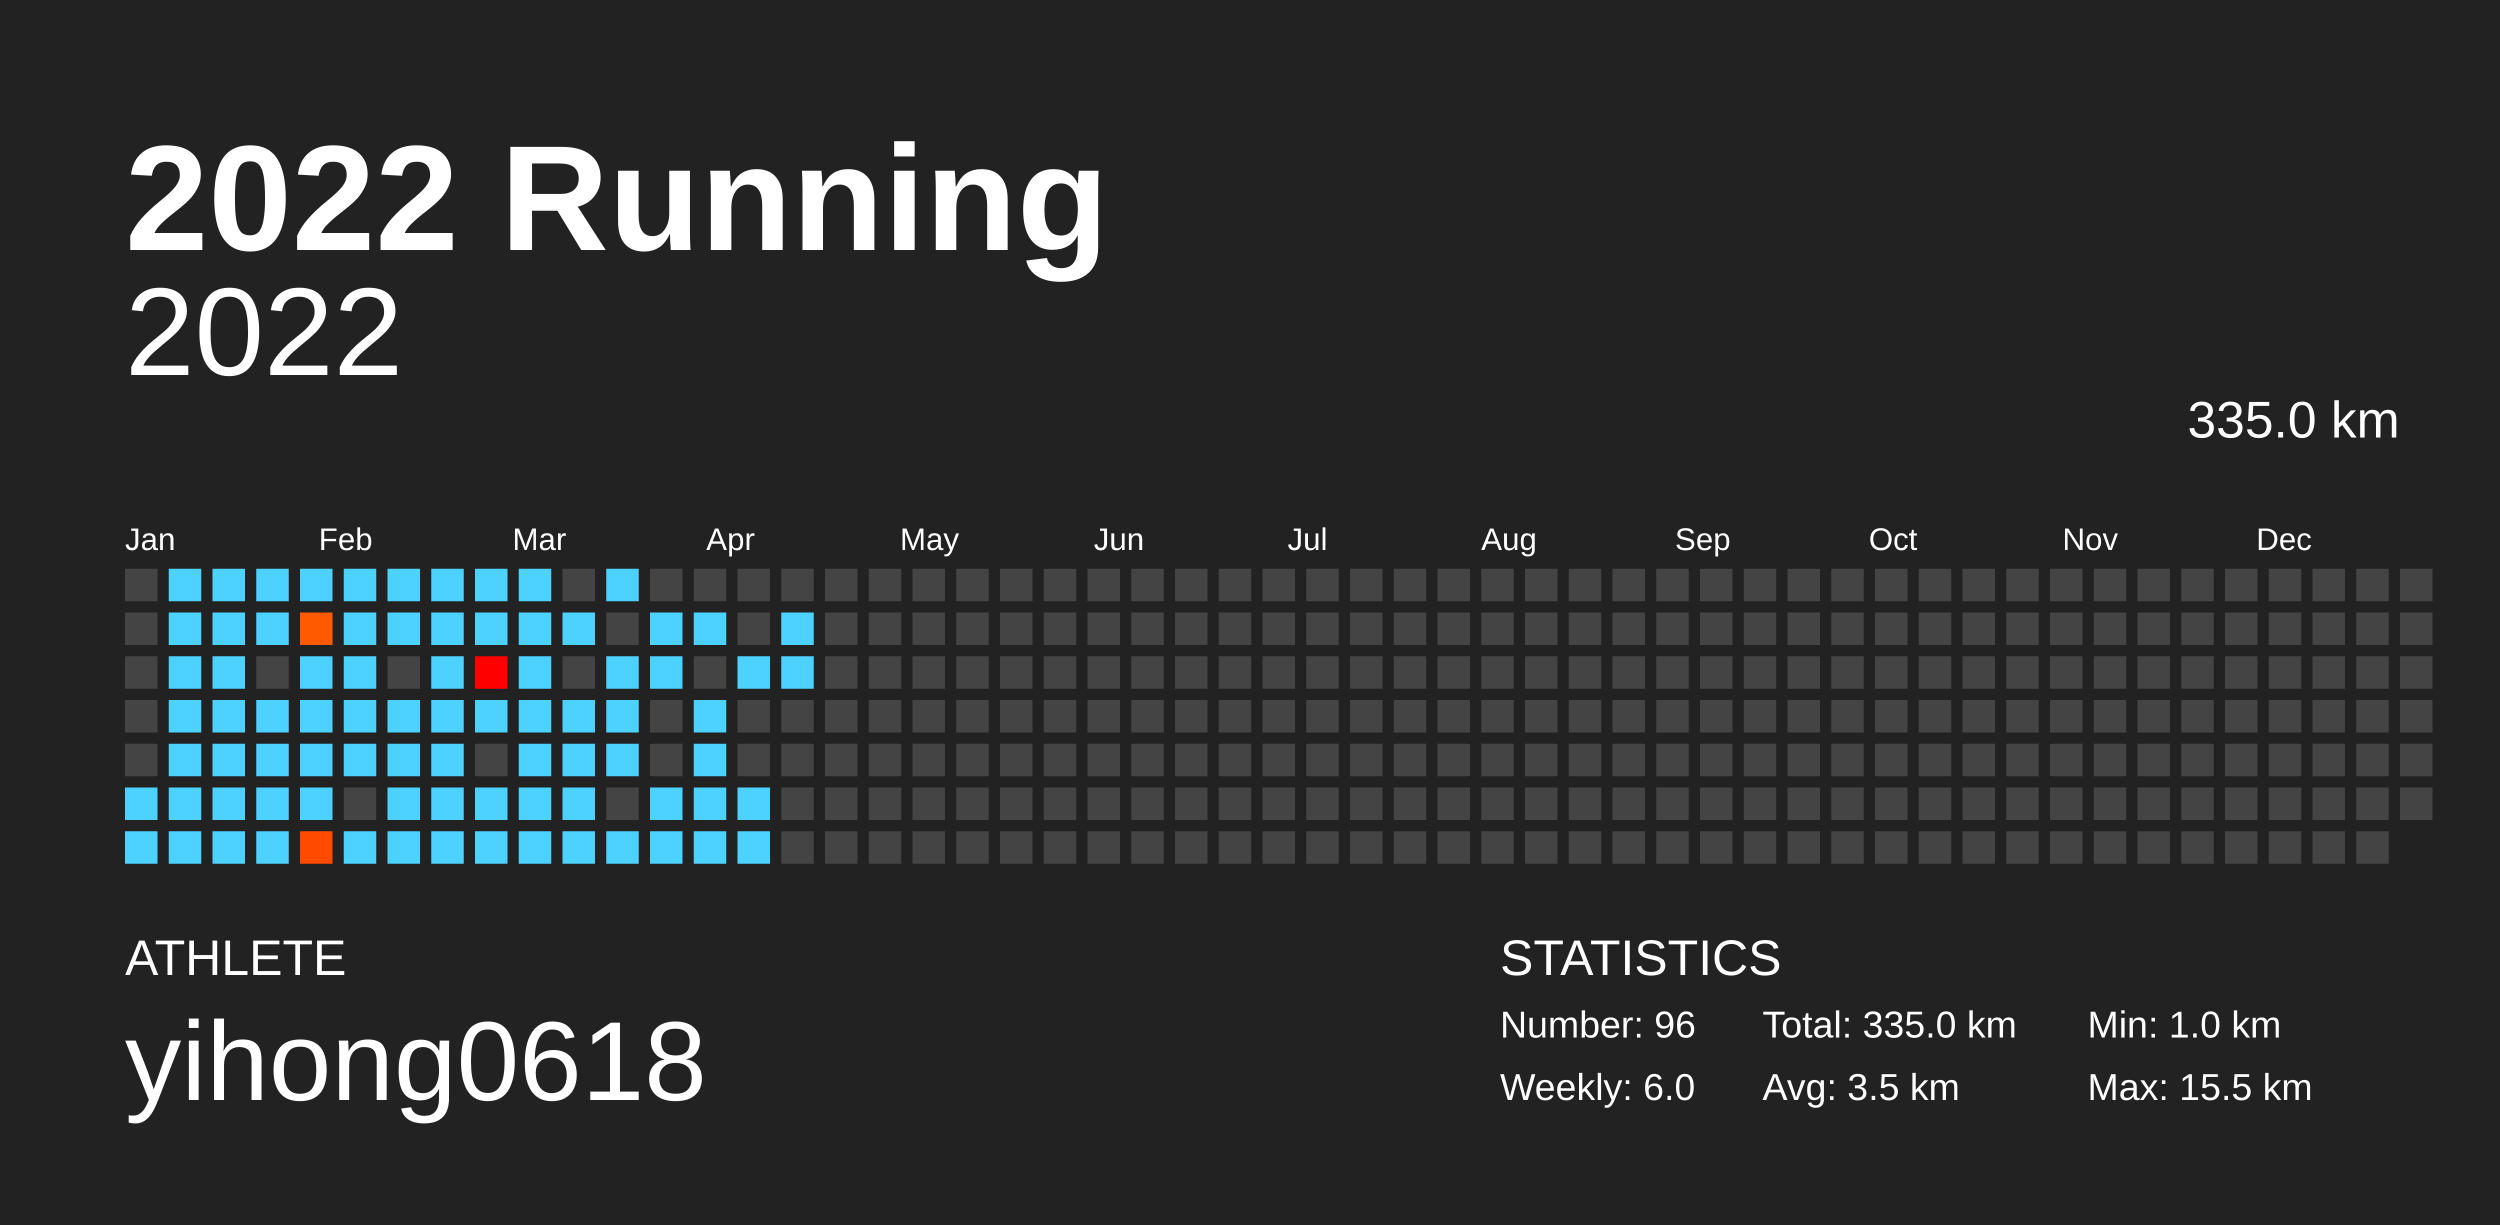
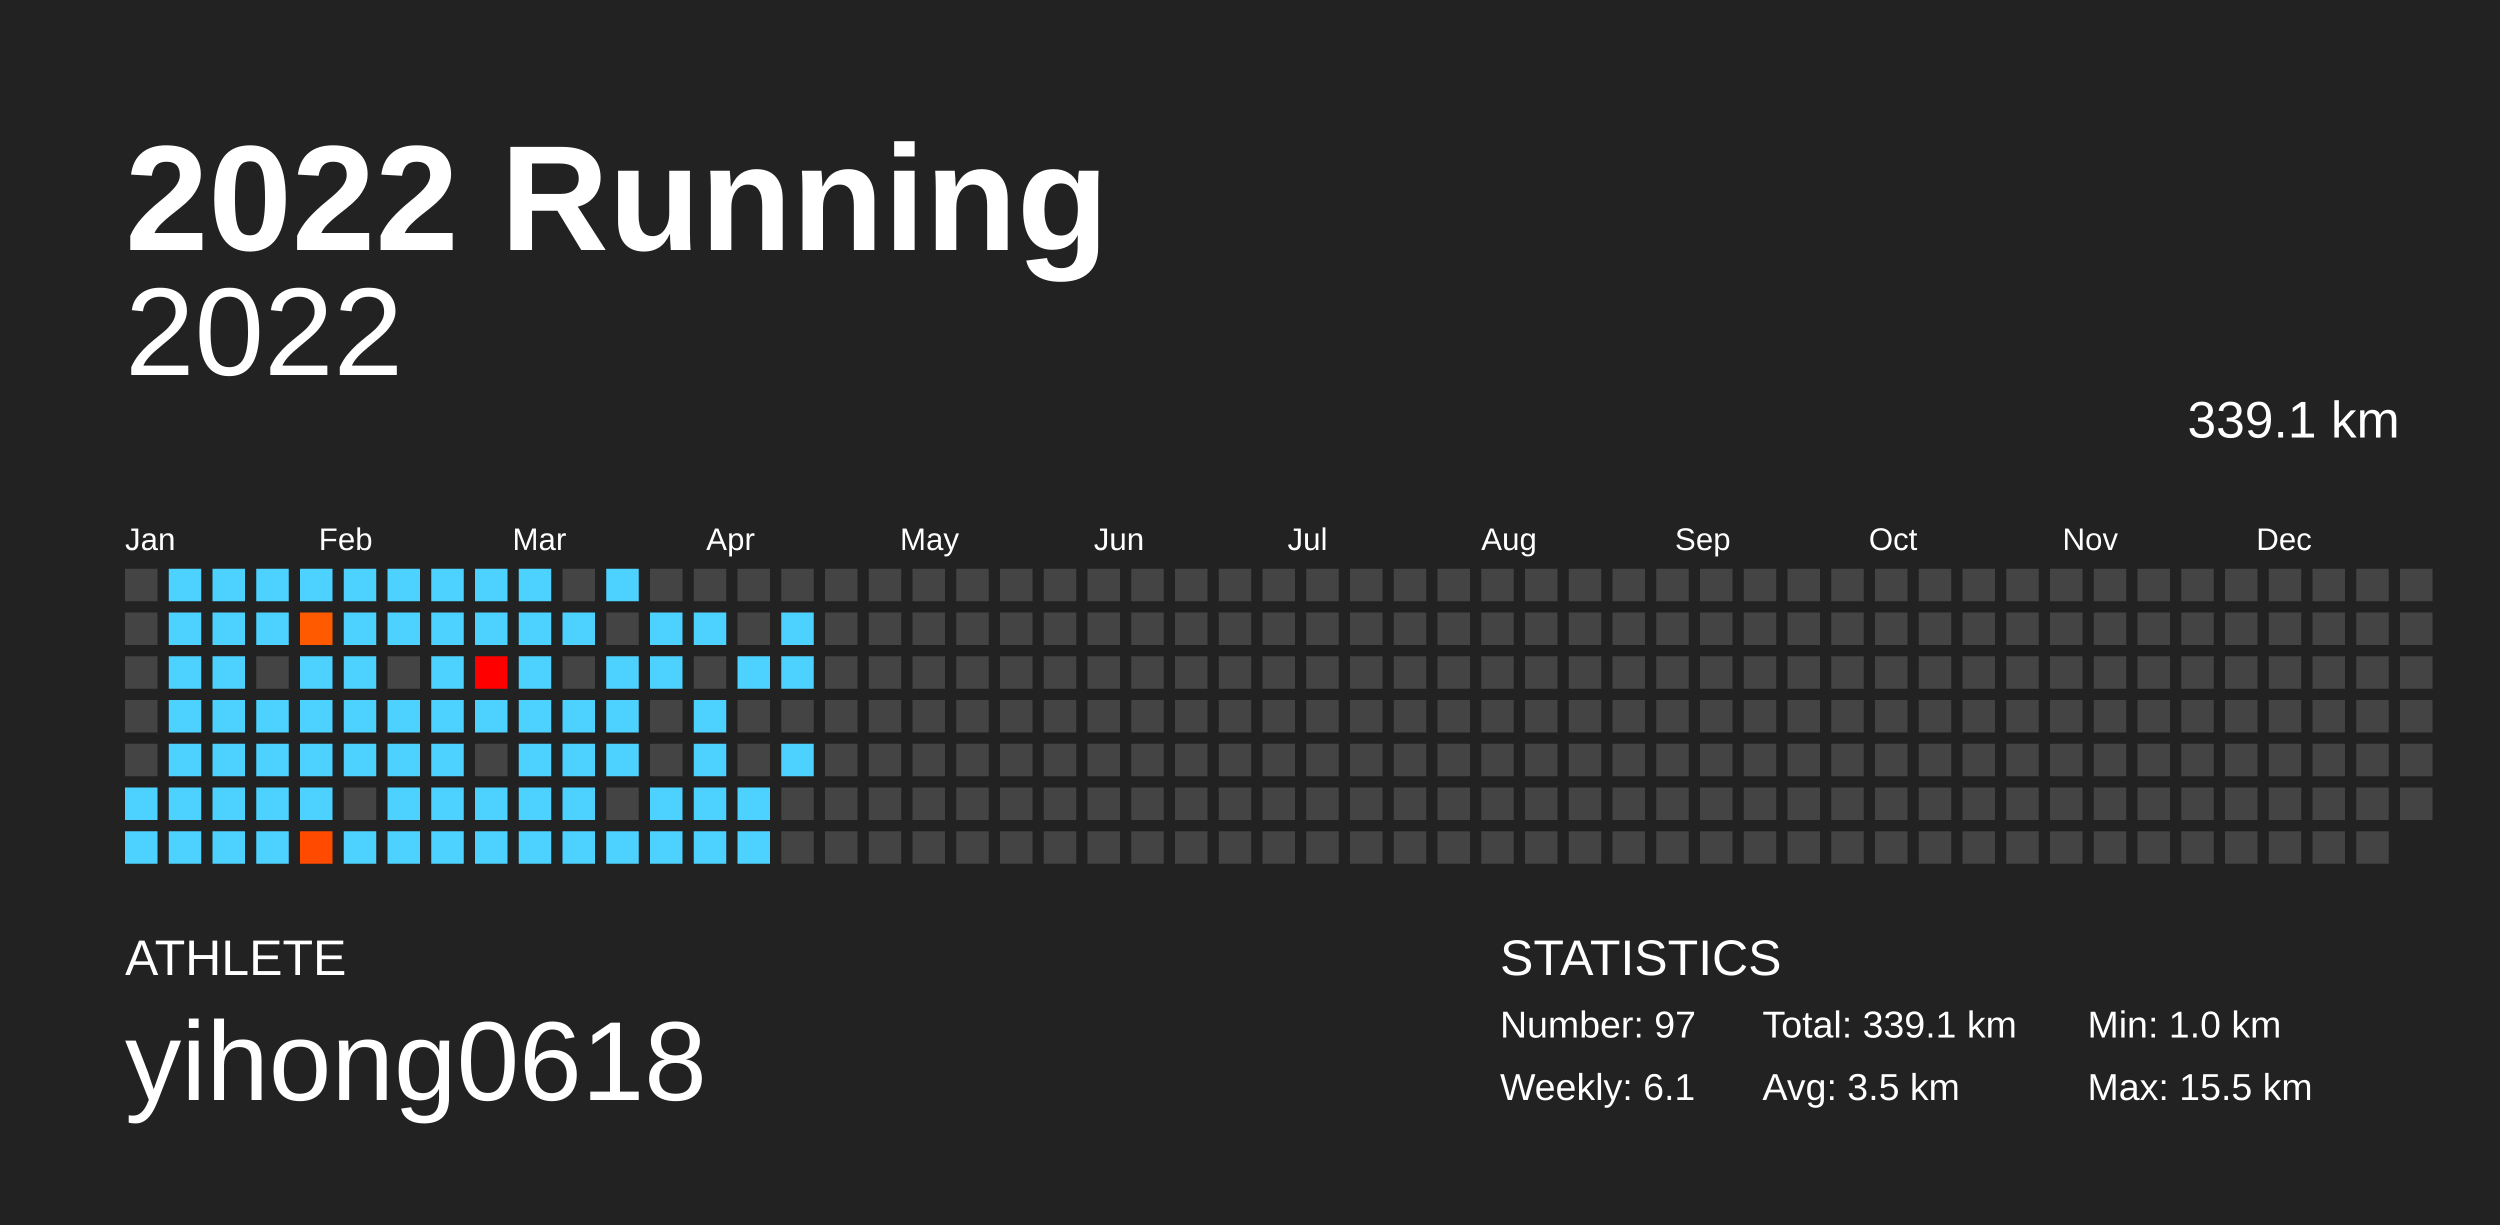
<svg xmlns="http://www.w3.org/2000/svg" baseProfile="full" height="98mm" version="1.1" viewBox="0,0,200,98" width="200mm">
  <defs />
  <rect fill="#222222" height="98" width="200" x="0" y="0" />
  <text fill="#FFFFFF" style="font-size:12px; font-family:Arial; font-weight:bold;" x="10" y="20">2022 Running</text>
  <text fill="#FFFFFF" style="font-size:4px; font-family:Arial" x="10" y="78">ATHLETE</text>
  <text fill="#FFFFFF" style="font-size:9px; font-family:Arial" x="10" y="88">yihong0618</text>
  <text fill="#FFFFFF" style="font-size:4px; font-family:Arial" x="120" y="78">STATISTICS</text>
-   <text fill="#FFFFFF" style="font-size:3px; font-family:Arial" x="120" y="83">Number: 96</text>
-   <text fill="#FFFFFF" style="font-size:3px; font-family:Arial" x="120" y="88">Weekly: 6.0</text>
-   <text fill="#FFFFFF" style="font-size:3px; font-family:Arial" x="141" y="83">Total: 335.0 km</text>
+   <text fill="#FFFFFF" style="font-size:3px; font-family:Arial" x="120" y="83">Number: 97</text>
+   <text fill="#FFFFFF" style="font-size:3px; font-family:Arial" x="120" y="88">Weekly: 6.1</text>
+   <text fill="#FFFFFF" style="font-size:3px; font-family:Arial" x="141" y="83">Total: 339.1 km</text>
  <text fill="#FFFFFF" style="font-size:3px; font-family:Arial" x="141" y="88">Avg: 3.5 km</text>
  <text fill="#FFFFFF" style="font-size:3px; font-family:Arial" x="167" y="83">Min: 1.0 km</text>
  <text fill="#FFFFFF" style="font-size:3px; font-family:Arial" x="167" y="88">Max: 15.5 km</text>
  <text alignment-baseline="hanging" fill="#FFFFFF" style="font-size:10.0px; font-family:Arial;" x="10" y="30">2022</text>
-   <text alignment-baseline="hanging" fill="#FFFFFF" style="font-size:4.125px; font-family:Arial;" x="175" y="35">335.0 km</text>
+   <text alignment-baseline="hanging" fill="#FFFFFF" style="font-size:4.125px; font-family:Arial;" x="175" y="35">339.1 km</text>
  <text fill="#FFFFFF" style="font-size:2.5px; font-family:Arial" x="10.0" y="44">Jan</text>
  <text fill="#FFFFFF" style="font-size:2.5px; font-family:Arial" x="25.5" y="44">Feb</text>
  <text fill="#FFFFFF" style="font-size:2.5px; font-family:Arial" x="41.0" y="44">Mar</text>
  <text fill="#FFFFFF" style="font-size:2.5px; font-family:Arial" x="56.5" y="44">Apr</text>
  <text fill="#FFFFFF" style="font-size:2.5px; font-family:Arial" x="72.0" y="44">May</text>
  <text fill="#FFFFFF" style="font-size:2.5px; font-family:Arial" x="87.5" y="44">Jun</text>
  <text fill="#FFFFFF" style="font-size:2.5px; font-family:Arial" x="103.0" y="44">Jul</text>
  <text fill="#FFFFFF" style="font-size:2.5px; font-family:Arial" x="118.5" y="44">Aug</text>
  <text fill="#FFFFFF" style="font-size:2.5px; font-family:Arial" x="134.0" y="44">Sep</text>
  <text fill="#FFFFFF" style="font-size:2.5px; font-family:Arial" x="149.5" y="44">Oct</text>
  <text fill="#FFFFFF" style="font-size:2.5px; font-family:Arial" x="165.0" y="44">Nov</text>
  <text fill="#FFFFFF" style="font-size:2.5px; font-family:Arial" x="180.5" y="44">Dec</text>
  <rect fill="#444444" height="2.6" width="2.6" x="10.0" y="45.5" />
  <rect fill="#444444" height="2.6" width="2.6" x="10.0" y="49.0" />
  <rect fill="#444444" height="2.6" width="2.6" x="10.0" y="52.5" />
  <rect fill="#444444" height="2.6" width="2.6" x="10.0" y="56.0" />
  <rect fill="#444444" height="2.6" width="2.6" x="10.0" y="59.5" />
  <rect fill="#4dd2ff" height="2.6" width="2.6" x="10.0" y="63.0" />
  <rect fill="#4dd2ff" height="2.6" width="2.6" x="10.0" y="66.5" />
  <rect fill="#4dd2ff" height="2.6" width="2.6" x="13.5" y="45.5" />
  <rect fill="#4dd2ff" height="2.6" width="2.6" x="13.5" y="49.0" />
  <rect fill="#4dd2ff" height="2.6" width="2.6" x="13.5" y="52.5" />
  <rect fill="#4dd2ff" height="2.6" width="2.6" x="13.5" y="56.0" />
  <rect fill="#4dd2ff" height="2.6" width="2.6" x="13.5" y="59.5" />
  <rect fill="#4dd2ff" height="2.6" width="2.6" x="13.5" y="63.0" />
  <rect fill="#4dd2ff" height="2.6" width="2.6" x="13.5" y="66.5" />
  <rect fill="#4dd2ff" height="2.6" width="2.6" x="17.0" y="45.5" />
  <rect fill="#4dd2ff" height="2.6" width="2.6" x="17.0" y="49.0" />
  <rect fill="#4dd2ff" height="2.6" width="2.6" x="17.0" y="52.5" />
  <rect fill="#4dd2ff" height="2.6" width="2.6" x="17.0" y="56.0" />
  <rect fill="#4dd2ff" height="2.6" width="2.6" x="17.0" y="59.5" />
  <rect fill="#4dd2ff" height="2.6" width="2.6" x="17.0" y="63.0" />
  <rect fill="#4dd2ff" height="2.6" width="2.6" x="17.0" y="66.5" />
  <rect fill="#4dd2ff" height="2.6" width="2.6" x="20.5" y="45.5" />
  <rect fill="#4dd2ff" height="2.6" width="2.6" x="20.5" y="49.0" />
  <rect fill="#444444" height="2.6" width="2.6" x="20.5" y="52.5" />
  <rect fill="#4dd2ff" height="2.6" width="2.6" x="20.5" y="56.0" />
  <rect fill="#4dd2ff" height="2.6" width="2.6" x="20.5" y="59.5" />
  <rect fill="#4dd2ff" height="2.6" width="2.6" x="20.5" y="63.0" />
  <rect fill="#4dd2ff" height="2.6" width="2.6" x="20.5" y="66.5" />
  <rect fill="#4dd2ff" height="2.6" width="2.6" x="24.0" y="45.5" />
  <rect fill="#ff5a00" height="2.6" width="2.6" x="24.0" y="49.0" />
  <rect fill="#4dd2ff" height="2.6" width="2.6" x="24.0" y="52.5" />
  <rect fill="#4dd2ff" height="2.6" width="2.6" x="24.0" y="56.0" />
  <rect fill="#4dd2ff" height="2.6" width="2.6" x="24.0" y="59.5" />
  <rect fill="#4dd2ff" height="2.6" width="2.6" x="24.0" y="63.0" />
  <rect fill="#ff4a00" height="2.6" width="2.6" x="24.0" y="66.5" />
  <rect fill="#4dd2ff" height="2.6" width="2.6" x="27.5" y="45.5" />
  <rect fill="#4dd2ff" height="2.6" width="2.6" x="27.5" y="49.0" />
  <rect fill="#4dd2ff" height="2.6" width="2.6" x="27.5" y="52.5" />
  <rect fill="#4dd2ff" height="2.6" width="2.6" x="27.5" y="56.0" />
  <rect fill="#4dd2ff" height="2.6" width="2.6" x="27.5" y="59.5" />
  <rect fill="#444444" height="2.6" width="2.6" x="27.5" y="63.0" />
  <rect fill="#4dd2ff" height="2.6" width="2.6" x="27.5" y="66.5" />
  <rect fill="#4dd2ff" height="2.6" width="2.6" x="31.0" y="45.5" />
  <rect fill="#4dd2ff" height="2.6" width="2.6" x="31.0" y="49.0" />
  <rect fill="#444444" height="2.6" width="2.6" x="31.0" y="52.5" />
  <rect fill="#4dd2ff" height="2.6" width="2.6" x="31.0" y="56.0" />
  <rect fill="#4dd2ff" height="2.6" width="2.6" x="31.0" y="59.5" />
  <rect fill="#4dd2ff" height="2.6" width="2.6" x="31.0" y="63.0" />
  <rect fill="#4dd2ff" height="2.6" width="2.6" x="31.0" y="66.5" />
  <rect fill="#4dd2ff" height="2.6" width="2.6" x="34.5" y="45.5" />
  <rect fill="#4dd2ff" height="2.6" width="2.6" x="34.5" y="49.0" />
  <rect fill="#4dd2ff" height="2.6" width="2.6" x="34.5" y="52.5" />
  <rect fill="#4dd2ff" height="2.6" width="2.6" x="34.5" y="56.0" />
  <rect fill="#4dd2ff" height="2.6" width="2.6" x="34.5" y="59.5" />
  <rect fill="#4dd2ff" height="2.6" width="2.6" x="34.5" y="63.0" />
  <rect fill="#4dd2ff" height="2.6" width="2.6" x="34.5" y="66.5" />
  <rect fill="#4dd2ff" height="2.6" width="2.6" x="38.0" y="45.5" />
  <rect fill="#4dd2ff" height="2.6" width="2.6" x="38.0" y="49.0" />
  <rect fill="#ff0000" height="2.6" width="2.6" x="38.0" y="52.5" />
  <rect fill="#4dd2ff" height="2.6" width="2.6" x="38.0" y="56.0" />
  <rect fill="#444444" height="2.6" width="2.6" x="38.0" y="59.5" />
  <rect fill="#4dd2ff" height="2.6" width="2.6" x="38.0" y="63.0" />
  <rect fill="#4dd2ff" height="2.6" width="2.6" x="38.0" y="66.5" />
  <rect fill="#4dd2ff" height="2.6" width="2.6" x="41.5" y="45.5" />
  <rect fill="#4dd2ff" height="2.6" width="2.6" x="41.5" y="49.0" />
  <rect fill="#4dd2ff" height="2.6" width="2.6" x="41.5" y="52.5" />
  <rect fill="#4dd2ff" height="2.6" width="2.6" x="41.5" y="56.0" />
  <rect fill="#4dd2ff" height="2.6" width="2.6" x="41.5" y="59.5" />
  <rect fill="#4dd2ff" height="2.6" width="2.6" x="41.5" y="63.0" />
  <rect fill="#4dd2ff" height="2.6" width="2.6" x="41.5" y="66.5" />
  <rect fill="#444444" height="2.6" width="2.6" x="45.0" y="45.5" />
  <rect fill="#4dd2ff" height="2.6" width="2.6" x="45.0" y="49.0" />
  <rect fill="#444444" height="2.6" width="2.6" x="45.0" y="52.5" />
  <rect fill="#4dd2ff" height="2.6" width="2.6" x="45.0" y="56.0" />
  <rect fill="#4dd2ff" height="2.6" width="2.6" x="45.0" y="59.5" />
  <rect fill="#4dd2ff" height="2.6" width="2.6" x="45.0" y="63.0" />
  <rect fill="#4dd2ff" height="2.6" width="2.6" x="45.0" y="66.5" />
  <rect fill="#4dd2ff" height="2.6" width="2.6" x="48.5" y="45.5" />
  <rect fill="#444444" height="2.6" width="2.6" x="48.5" y="49.0" />
  <rect fill="#4dd2ff" height="2.6" width="2.6" x="48.5" y="52.5" />
  <rect fill="#4dd2ff" height="2.6" width="2.6" x="48.5" y="56.0" />
  <rect fill="#4dd2ff" height="2.6" width="2.6" x="48.5" y="59.5" />
  <rect fill="#444444" height="2.6" width="2.6" x="48.5" y="63.0" />
  <rect fill="#4dd2ff" height="2.6" width="2.6" x="48.5" y="66.5" />
  <rect fill="#444444" height="2.6" width="2.6" x="52.0" y="45.5" />
  <rect fill="#4dd2ff" height="2.6" width="2.6" x="52.0" y="49.0" />
  <rect fill="#4dd2ff" height="2.6" width="2.6" x="52.0" y="52.5" />
  <rect fill="#444444" height="2.6" width="2.6" x="52.0" y="56.0" />
  <rect fill="#444444" height="2.6" width="2.6" x="52.0" y="59.5" />
  <rect fill="#4dd2ff" height="2.6" width="2.6" x="52.0" y="63.0" />
  <rect fill="#4dd2ff" height="2.6" width="2.6" x="52.0" y="66.5" />
  <rect fill="#444444" height="2.6" width="2.6" x="55.5" y="45.5" />
  <rect fill="#4dd2ff" height="2.6" width="2.6" x="55.5" y="49.0" />
  <rect fill="#444444" height="2.6" width="2.6" x="55.5" y="52.5" />
  <rect fill="#4dd2ff" height="2.6" width="2.6" x="55.5" y="56.0" />
  <rect fill="#4dd2ff" height="2.6" width="2.6" x="55.5" y="59.5" />
  <rect fill="#4dd2ff" height="2.6" width="2.6" x="55.5" y="63.0" />
  <rect fill="#4dd2ff" height="2.6" width="2.6" x="55.5" y="66.5" />
  <rect fill="#444444" height="2.6" width="2.6" x="59.0" y="45.5" />
  <rect fill="#444444" height="2.6" width="2.6" x="59.0" y="49.0" />
  <rect fill="#4dd2ff" height="2.6" width="2.6" x="59.0" y="52.5" />
  <rect fill="#444444" height="2.6" width="2.6" x="59.0" y="56.0" />
  <rect fill="#444444" height="2.6" width="2.6" x="59.0" y="59.5" />
  <rect fill="#4dd2ff" height="2.6" width="2.6" x="59.0" y="63.0" />
  <rect fill="#4dd2ff" height="2.6" width="2.6" x="59.0" y="66.5" />
  <rect fill="#444444" height="2.6" width="2.6" x="62.5" y="45.5" />
  <rect fill="#4dd2ff" height="2.6" width="2.6" x="62.5" y="49.0" />
  <rect fill="#4dd2ff" height="2.6" width="2.6" x="62.5" y="52.5" />
  <rect fill="#444444" height="2.6" width="2.6" x="62.5" y="56.0" />
-   <rect fill="#444444" height="2.6" width="2.6" x="62.5" y="59.5" />
+   <rect fill="#4dd2ff" height="2.6" width="2.6" x="62.5" y="59.5" />
  <rect fill="#444444" height="2.6" width="2.6" x="62.5" y="63.0" />
  <rect fill="#444444" height="2.6" width="2.6" x="62.5" y="66.5" />
  <rect fill="#444444" height="2.6" width="2.6" x="66.0" y="45.5" />
  <rect fill="#444444" height="2.6" width="2.6" x="66.0" y="49.0" />
  <rect fill="#444444" height="2.6" width="2.6" x="66.0" y="52.5" />
  <rect fill="#444444" height="2.6" width="2.6" x="66.0" y="56.0" />
  <rect fill="#444444" height="2.6" width="2.6" x="66.0" y="59.5" />
  <rect fill="#444444" height="2.6" width="2.6" x="66.0" y="63.0" />
  <rect fill="#444444" height="2.6" width="2.6" x="66.0" y="66.5" />
  <rect fill="#444444" height="2.6" width="2.6" x="69.5" y="45.5" />
  <rect fill="#444444" height="2.6" width="2.6" x="69.5" y="49.0" />
  <rect fill="#444444" height="2.6" width="2.6" x="69.5" y="52.5" />
  <rect fill="#444444" height="2.6" width="2.6" x="69.5" y="56.0" />
  <rect fill="#444444" height="2.6" width="2.6" x="69.5" y="59.5" />
  <rect fill="#444444" height="2.6" width="2.6" x="69.5" y="63.0" />
  <rect fill="#444444" height="2.6" width="2.6" x="69.5" y="66.5" />
  <rect fill="#444444" height="2.6" width="2.6" x="73.0" y="45.5" />
  <rect fill="#444444" height="2.6" width="2.6" x="73.0" y="49.0" />
  <rect fill="#444444" height="2.6" width="2.6" x="73.0" y="52.5" />
  <rect fill="#444444" height="2.6" width="2.6" x="73.0" y="56.0" />
  <rect fill="#444444" height="2.6" width="2.6" x="73.0" y="59.5" />
  <rect fill="#444444" height="2.6" width="2.6" x="73.0" y="63.0" />
  <rect fill="#444444" height="2.6" width="2.6" x="73.0" y="66.5" />
  <rect fill="#444444" height="2.6" width="2.6" x="76.5" y="45.5" />
  <rect fill="#444444" height="2.6" width="2.6" x="76.5" y="49.0" />
  <rect fill="#444444" height="2.6" width="2.6" x="76.5" y="52.5" />
  <rect fill="#444444" height="2.6" width="2.6" x="76.5" y="56.0" />
  <rect fill="#444444" height="2.6" width="2.6" x="76.5" y="59.5" />
  <rect fill="#444444" height="2.6" width="2.6" x="76.5" y="63.0" />
  <rect fill="#444444" height="2.6" width="2.6" x="76.5" y="66.5" />
  <rect fill="#444444" height="2.6" width="2.6" x="80.0" y="45.5" />
  <rect fill="#444444" height="2.6" width="2.6" x="80.0" y="49.0" />
  <rect fill="#444444" height="2.6" width="2.6" x="80.0" y="52.5" />
  <rect fill="#444444" height="2.6" width="2.6" x="80.0" y="56.0" />
  <rect fill="#444444" height="2.6" width="2.6" x="80.0" y="59.5" />
  <rect fill="#444444" height="2.6" width="2.6" x="80.0" y="63.0" />
  <rect fill="#444444" height="2.6" width="2.6" x="80.0" y="66.5" />
  <rect fill="#444444" height="2.6" width="2.6" x="83.5" y="45.5" />
  <rect fill="#444444" height="2.6" width="2.6" x="83.5" y="49.0" />
  <rect fill="#444444" height="2.6" width="2.6" x="83.5" y="52.5" />
  <rect fill="#444444" height="2.6" width="2.6" x="83.5" y="56.0" />
  <rect fill="#444444" height="2.6" width="2.6" x="83.5" y="59.5" />
  <rect fill="#444444" height="2.6" width="2.6" x="83.5" y="63.0" />
  <rect fill="#444444" height="2.6" width="2.6" x="83.5" y="66.5" />
  <rect fill="#444444" height="2.6" width="2.6" x="87.0" y="45.5" />
  <rect fill="#444444" height="2.6" width="2.6" x="87.0" y="49.0" />
  <rect fill="#444444" height="2.6" width="2.6" x="87.0" y="52.5" />
  <rect fill="#444444" height="2.6" width="2.6" x="87.0" y="56.0" />
  <rect fill="#444444" height="2.6" width="2.6" x="87.0" y="59.5" />
  <rect fill="#444444" height="2.6" width="2.6" x="87.0" y="63.0" />
  <rect fill="#444444" height="2.6" width="2.6" x="87.0" y="66.5" />
  <rect fill="#444444" height="2.6" width="2.6" x="90.5" y="45.5" />
  <rect fill="#444444" height="2.6" width="2.6" x="90.5" y="49.0" />
  <rect fill="#444444" height="2.6" width="2.6" x="90.5" y="52.5" />
  <rect fill="#444444" height="2.6" width="2.6" x="90.5" y="56.0" />
  <rect fill="#444444" height="2.6" width="2.6" x="90.5" y="59.5" />
  <rect fill="#444444" height="2.6" width="2.6" x="90.5" y="63.0" />
  <rect fill="#444444" height="2.6" width="2.6" x="90.5" y="66.5" />
  <rect fill="#444444" height="2.6" width="2.6" x="94.0" y="45.5" />
  <rect fill="#444444" height="2.6" width="2.6" x="94.0" y="49.0" />
  <rect fill="#444444" height="2.6" width="2.6" x="94.0" y="52.5" />
  <rect fill="#444444" height="2.6" width="2.6" x="94.0" y="56.0" />
  <rect fill="#444444" height="2.6" width="2.6" x="94.0" y="59.5" />
  <rect fill="#444444" height="2.6" width="2.6" x="94.0" y="63.0" />
  <rect fill="#444444" height="2.6" width="2.6" x="94.0" y="66.5" />
  <rect fill="#444444" height="2.6" width="2.6" x="97.5" y="45.5" />
  <rect fill="#444444" height="2.6" width="2.6" x="97.5" y="49.0" />
  <rect fill="#444444" height="2.6" width="2.6" x="97.5" y="52.5" />
  <rect fill="#444444" height="2.6" width="2.6" x="97.5" y="56.0" />
  <rect fill="#444444" height="2.6" width="2.6" x="97.5" y="59.5" />
  <rect fill="#444444" height="2.6" width="2.6" x="97.5" y="63.0" />
  <rect fill="#444444" height="2.6" width="2.6" x="97.5" y="66.5" />
  <rect fill="#444444" height="2.6" width="2.6" x="101.0" y="45.5" />
  <rect fill="#444444" height="2.6" width="2.6" x="101.0" y="49.0" />
  <rect fill="#444444" height="2.6" width="2.6" x="101.0" y="52.5" />
  <rect fill="#444444" height="2.6" width="2.6" x="101.0" y="56.0" />
  <rect fill="#444444" height="2.6" width="2.6" x="101.0" y="59.5" />
  <rect fill="#444444" height="2.6" width="2.6" x="101.0" y="63.0" />
  <rect fill="#444444" height="2.6" width="2.6" x="101.0" y="66.5" />
  <rect fill="#444444" height="2.6" width="2.6" x="104.5" y="45.5" />
  <rect fill="#444444" height="2.6" width="2.6" x="104.5" y="49.0" />
  <rect fill="#444444" height="2.6" width="2.6" x="104.5" y="52.5" />
  <rect fill="#444444" height="2.6" width="2.6" x="104.5" y="56.0" />
  <rect fill="#444444" height="2.6" width="2.6" x="104.5" y="59.5" />
  <rect fill="#444444" height="2.6" width="2.6" x="104.5" y="63.0" />
  <rect fill="#444444" height="2.6" width="2.6" x="104.5" y="66.5" />
  <rect fill="#444444" height="2.6" width="2.6" x="108.0" y="45.5" />
  <rect fill="#444444" height="2.6" width="2.6" x="108.0" y="49.0" />
  <rect fill="#444444" height="2.6" width="2.6" x="108.0" y="52.5" />
  <rect fill="#444444" height="2.6" width="2.6" x="108.0" y="56.0" />
  <rect fill="#444444" height="2.6" width="2.6" x="108.0" y="59.5" />
  <rect fill="#444444" height="2.6" width="2.6" x="108.0" y="63.0" />
  <rect fill="#444444" height="2.6" width="2.6" x="108.0" y="66.5" />
  <rect fill="#444444" height="2.6" width="2.6" x="111.5" y="45.5" />
  <rect fill="#444444" height="2.6" width="2.6" x="111.5" y="49.0" />
  <rect fill="#444444" height="2.6" width="2.6" x="111.5" y="52.5" />
  <rect fill="#444444" height="2.6" width="2.6" x="111.5" y="56.0" />
  <rect fill="#444444" height="2.6" width="2.6" x="111.5" y="59.5" />
  <rect fill="#444444" height="2.6" width="2.6" x="111.5" y="63.0" />
  <rect fill="#444444" height="2.6" width="2.6" x="111.5" y="66.5" />
  <rect fill="#444444" height="2.6" width="2.6" x="115.0" y="45.5" />
  <rect fill="#444444" height="2.6" width="2.6" x="115.0" y="49.0" />
  <rect fill="#444444" height="2.6" width="2.6" x="115.0" y="52.5" />
  <rect fill="#444444" height="2.6" width="2.6" x="115.0" y="56.0" />
  <rect fill="#444444" height="2.6" width="2.6" x="115.0" y="59.5" />
  <rect fill="#444444" height="2.6" width="2.6" x="115.0" y="63.0" />
  <rect fill="#444444" height="2.6" width="2.6" x="115.0" y="66.5" />
  <rect fill="#444444" height="2.6" width="2.6" x="118.5" y="45.5" />
  <rect fill="#444444" height="2.6" width="2.6" x="118.5" y="49.0" />
  <rect fill="#444444" height="2.6" width="2.6" x="118.5" y="52.5" />
  <rect fill="#444444" height="2.6" width="2.6" x="118.5" y="56.0" />
  <rect fill="#444444" height="2.6" width="2.6" x="118.5" y="59.5" />
  <rect fill="#444444" height="2.6" width="2.6" x="118.5" y="63.0" />
  <rect fill="#444444" height="2.6" width="2.6" x="118.5" y="66.5" />
  <rect fill="#444444" height="2.6" width="2.6" x="122.0" y="45.5" />
  <rect fill="#444444" height="2.6" width="2.6" x="122.0" y="49.0" />
  <rect fill="#444444" height="2.6" width="2.6" x="122.0" y="52.5" />
  <rect fill="#444444" height="2.6" width="2.6" x="122.0" y="56.0" />
  <rect fill="#444444" height="2.6" width="2.6" x="122.0" y="59.5" />
  <rect fill="#444444" height="2.6" width="2.6" x="122.0" y="63.0" />
  <rect fill="#444444" height="2.6" width="2.6" x="122.0" y="66.5" />
  <rect fill="#444444" height="2.6" width="2.6" x="125.5" y="45.5" />
  <rect fill="#444444" height="2.6" width="2.6" x="125.5" y="49.0" />
  <rect fill="#444444" height="2.6" width="2.6" x="125.5" y="52.5" />
  <rect fill="#444444" height="2.6" width="2.6" x="125.5" y="56.0" />
  <rect fill="#444444" height="2.6" width="2.6" x="125.5" y="59.5" />
  <rect fill="#444444" height="2.6" width="2.6" x="125.5" y="63.0" />
  <rect fill="#444444" height="2.6" width="2.6" x="125.5" y="66.5" />
  <rect fill="#444444" height="2.6" width="2.6" x="129.0" y="45.5" />
  <rect fill="#444444" height="2.6" width="2.6" x="129.0" y="49.0" />
  <rect fill="#444444" height="2.6" width="2.6" x="129.0" y="52.5" />
  <rect fill="#444444" height="2.6" width="2.6" x="129.0" y="56.0" />
  <rect fill="#444444" height="2.6" width="2.6" x="129.0" y="59.5" />
  <rect fill="#444444" height="2.6" width="2.6" x="129.0" y="63.0" />
  <rect fill="#444444" height="2.6" width="2.6" x="129.0" y="66.5" />
  <rect fill="#444444" height="2.6" width="2.6" x="132.5" y="45.5" />
  <rect fill="#444444" height="2.6" width="2.6" x="132.5" y="49.0" />
  <rect fill="#444444" height="2.6" width="2.6" x="132.5" y="52.5" />
  <rect fill="#444444" height="2.6" width="2.6" x="132.5" y="56.0" />
  <rect fill="#444444" height="2.6" width="2.6" x="132.5" y="59.5" />
  <rect fill="#444444" height="2.6" width="2.6" x="132.5" y="63.0" />
  <rect fill="#444444" height="2.6" width="2.6" x="132.5" y="66.5" />
  <rect fill="#444444" height="2.6" width="2.6" x="136.0" y="45.5" />
  <rect fill="#444444" height="2.6" width="2.6" x="136.0" y="49.0" />
  <rect fill="#444444" height="2.6" width="2.6" x="136.0" y="52.5" />
  <rect fill="#444444" height="2.6" width="2.6" x="136.0" y="56.0" />
  <rect fill="#444444" height="2.6" width="2.6" x="136.0" y="59.5" />
  <rect fill="#444444" height="2.6" width="2.6" x="136.0" y="63.0" />
  <rect fill="#444444" height="2.6" width="2.6" x="136.0" y="66.5" />
  <rect fill="#444444" height="2.6" width="2.6" x="139.5" y="45.5" />
  <rect fill="#444444" height="2.6" width="2.6" x="139.5" y="49.0" />
  <rect fill="#444444" height="2.6" width="2.6" x="139.5" y="52.5" />
  <rect fill="#444444" height="2.6" width="2.6" x="139.5" y="56.0" />
  <rect fill="#444444" height="2.6" width="2.6" x="139.5" y="59.5" />
  <rect fill="#444444" height="2.6" width="2.6" x="139.5" y="63.0" />
  <rect fill="#444444" height="2.6" width="2.6" x="139.5" y="66.5" />
  <rect fill="#444444" height="2.6" width="2.6" x="143.0" y="45.5" />
  <rect fill="#444444" height="2.6" width="2.6" x="143.0" y="49.0" />
  <rect fill="#444444" height="2.6" width="2.6" x="143.0" y="52.5" />
  <rect fill="#444444" height="2.6" width="2.6" x="143.0" y="56.0" />
  <rect fill="#444444" height="2.6" width="2.6" x="143.0" y="59.5" />
  <rect fill="#444444" height="2.6" width="2.6" x="143.0" y="63.0" />
  <rect fill="#444444" height="2.6" width="2.6" x="143.0" y="66.5" />
  <rect fill="#444444" height="2.6" width="2.6" x="146.5" y="45.5" />
  <rect fill="#444444" height="2.6" width="2.6" x="146.5" y="49.0" />
  <rect fill="#444444" height="2.6" width="2.6" x="146.5" y="52.5" />
  <rect fill="#444444" height="2.6" width="2.6" x="146.5" y="56.0" />
  <rect fill="#444444" height="2.6" width="2.6" x="146.5" y="59.5" />
  <rect fill="#444444" height="2.6" width="2.6" x="146.5" y="63.0" />
  <rect fill="#444444" height="2.6" width="2.6" x="146.5" y="66.5" />
  <rect fill="#444444" height="2.6" width="2.6" x="150.0" y="45.5" />
  <rect fill="#444444" height="2.6" width="2.6" x="150.0" y="49.0" />
  <rect fill="#444444" height="2.6" width="2.6" x="150.0" y="52.5" />
  <rect fill="#444444" height="2.6" width="2.6" x="150.0" y="56.0" />
  <rect fill="#444444" height="2.6" width="2.6" x="150.0" y="59.5" />
  <rect fill="#444444" height="2.6" width="2.6" x="150.0" y="63.0" />
  <rect fill="#444444" height="2.6" width="2.6" x="150.0" y="66.5" />
  <rect fill="#444444" height="2.6" width="2.6" x="153.5" y="45.5" />
  <rect fill="#444444" height="2.6" width="2.6" x="153.5" y="49.0" />
  <rect fill="#444444" height="2.6" width="2.6" x="153.5" y="52.5" />
  <rect fill="#444444" height="2.6" width="2.6" x="153.5" y="56.0" />
  <rect fill="#444444" height="2.6" width="2.6" x="153.5" y="59.5" />
  <rect fill="#444444" height="2.6" width="2.6" x="153.5" y="63.0" />
  <rect fill="#444444" height="2.6" width="2.6" x="153.5" y="66.5" />
  <rect fill="#444444" height="2.6" width="2.6" x="157.0" y="45.5" />
  <rect fill="#444444" height="2.6" width="2.6" x="157.0" y="49.0" />
  <rect fill="#444444" height="2.6" width="2.6" x="157.0" y="52.5" />
  <rect fill="#444444" height="2.6" width="2.6" x="157.0" y="56.0" />
  <rect fill="#444444" height="2.6" width="2.6" x="157.0" y="59.5" />
  <rect fill="#444444" height="2.6" width="2.6" x="157.0" y="63.0" />
  <rect fill="#444444" height="2.6" width="2.6" x="157.0" y="66.5" />
  <rect fill="#444444" height="2.6" width="2.6" x="160.5" y="45.5" />
  <rect fill="#444444" height="2.6" width="2.6" x="160.5" y="49.0" />
  <rect fill="#444444" height="2.6" width="2.6" x="160.5" y="52.5" />
  <rect fill="#444444" height="2.6" width="2.6" x="160.5" y="56.0" />
  <rect fill="#444444" height="2.6" width="2.6" x="160.5" y="59.5" />
  <rect fill="#444444" height="2.6" width="2.6" x="160.5" y="63.0" />
  <rect fill="#444444" height="2.6" width="2.6" x="160.5" y="66.5" />
  <rect fill="#444444" height="2.6" width="2.6" x="164.0" y="45.5" />
  <rect fill="#444444" height="2.6" width="2.6" x="164.0" y="49.0" />
  <rect fill="#444444" height="2.6" width="2.6" x="164.0" y="52.5" />
  <rect fill="#444444" height="2.6" width="2.6" x="164.0" y="56.0" />
  <rect fill="#444444" height="2.6" width="2.6" x="164.0" y="59.5" />
  <rect fill="#444444" height="2.6" width="2.6" x="164.0" y="63.0" />
  <rect fill="#444444" height="2.6" width="2.6" x="164.0" y="66.5" />
  <rect fill="#444444" height="2.6" width="2.6" x="167.5" y="45.5" />
  <rect fill="#444444" height="2.6" width="2.6" x="167.5" y="49.0" />
  <rect fill="#444444" height="2.6" width="2.6" x="167.5" y="52.5" />
  <rect fill="#444444" height="2.6" width="2.6" x="167.5" y="56.0" />
  <rect fill="#444444" height="2.6" width="2.6" x="167.5" y="59.5" />
  <rect fill="#444444" height="2.6" width="2.6" x="167.5" y="63.0" />
  <rect fill="#444444" height="2.6" width="2.6" x="167.5" y="66.5" />
  <rect fill="#444444" height="2.6" width="2.6" x="171.0" y="45.5" />
  <rect fill="#444444" height="2.6" width="2.6" x="171.0" y="49.0" />
  <rect fill="#444444" height="2.6" width="2.6" x="171.0" y="52.5" />
  <rect fill="#444444" height="2.6" width="2.6" x="171.0" y="56.0" />
  <rect fill="#444444" height="2.6" width="2.6" x="171.0" y="59.5" />
  <rect fill="#444444" height="2.6" width="2.6" x="171.0" y="63.0" />
  <rect fill="#444444" height="2.6" width="2.6" x="171.0" y="66.5" />
  <rect fill="#444444" height="2.6" width="2.6" x="174.5" y="45.5" />
  <rect fill="#444444" height="2.6" width="2.6" x="174.5" y="49.0" />
  <rect fill="#444444" height="2.6" width="2.6" x="174.5" y="52.5" />
  <rect fill="#444444" height="2.6" width="2.6" x="174.5" y="56.0" />
  <rect fill="#444444" height="2.6" width="2.6" x="174.5" y="59.5" />
  <rect fill="#444444" height="2.6" width="2.6" x="174.5" y="63.0" />
  <rect fill="#444444" height="2.6" width="2.6" x="174.5" y="66.5" />
  <rect fill="#444444" height="2.6" width="2.6" x="178.0" y="45.5" />
  <rect fill="#444444" height="2.6" width="2.6" x="178.0" y="49.0" />
  <rect fill="#444444" height="2.6" width="2.6" x="178.0" y="52.5" />
  <rect fill="#444444" height="2.6" width="2.6" x="178.0" y="56.0" />
  <rect fill="#444444" height="2.6" width="2.6" x="178.0" y="59.5" />
  <rect fill="#444444" height="2.6" width="2.6" x="178.0" y="63.0" />
  <rect fill="#444444" height="2.6" width="2.6" x="178.0" y="66.5" />
  <rect fill="#444444" height="2.6" width="2.6" x="181.5" y="45.5" />
  <rect fill="#444444" height="2.6" width="2.6" x="181.5" y="49.0" />
  <rect fill="#444444" height="2.6" width="2.6" x="181.5" y="52.5" />
  <rect fill="#444444" height="2.6" width="2.6" x="181.5" y="56.0" />
  <rect fill="#444444" height="2.6" width="2.6" x="181.5" y="59.5" />
  <rect fill="#444444" height="2.6" width="2.6" x="181.5" y="63.0" />
  <rect fill="#444444" height="2.6" width="2.6" x="181.5" y="66.5" />
  <rect fill="#444444" height="2.6" width="2.6" x="185.0" y="45.5" />
  <rect fill="#444444" height="2.6" width="2.6" x="185.0" y="49.0" />
  <rect fill="#444444" height="2.6" width="2.6" x="185.0" y="52.5" />
  <rect fill="#444444" height="2.6" width="2.6" x="185.0" y="56.0" />
  <rect fill="#444444" height="2.6" width="2.6" x="185.0" y="59.5" />
  <rect fill="#444444" height="2.6" width="2.6" x="185.0" y="63.0" />
  <rect fill="#444444" height="2.6" width="2.6" x="185.0" y="66.5" />
  <rect fill="#444444" height="2.6" width="2.6" x="188.5" y="45.5" />
  <rect fill="#444444" height="2.6" width="2.6" x="188.5" y="49.0" />
  <rect fill="#444444" height="2.6" width="2.6" x="188.5" y="52.5" />
  <rect fill="#444444" height="2.6" width="2.6" x="188.5" y="56.0" />
  <rect fill="#444444" height="2.6" width="2.6" x="188.5" y="59.5" />
  <rect fill="#444444" height="2.6" width="2.6" x="188.5" y="63.0" />
  <rect fill="#444444" height="2.6" width="2.6" x="188.5" y="66.5" />
  <rect fill="#444444" height="2.6" width="2.6" x="192.0" y="45.5" />
  <rect fill="#444444" height="2.6" width="2.6" x="192.0" y="49.0" />
  <rect fill="#444444" height="2.6" width="2.6" x="192.0" y="52.5" />
  <rect fill="#444444" height="2.6" width="2.6" x="192.0" y="56.0" />
  <rect fill="#444444" height="2.6" width="2.6" x="192.0" y="59.5" />
  <rect fill="#444444" height="2.6" width="2.6" x="192.0" y="63.0" />
</svg>
